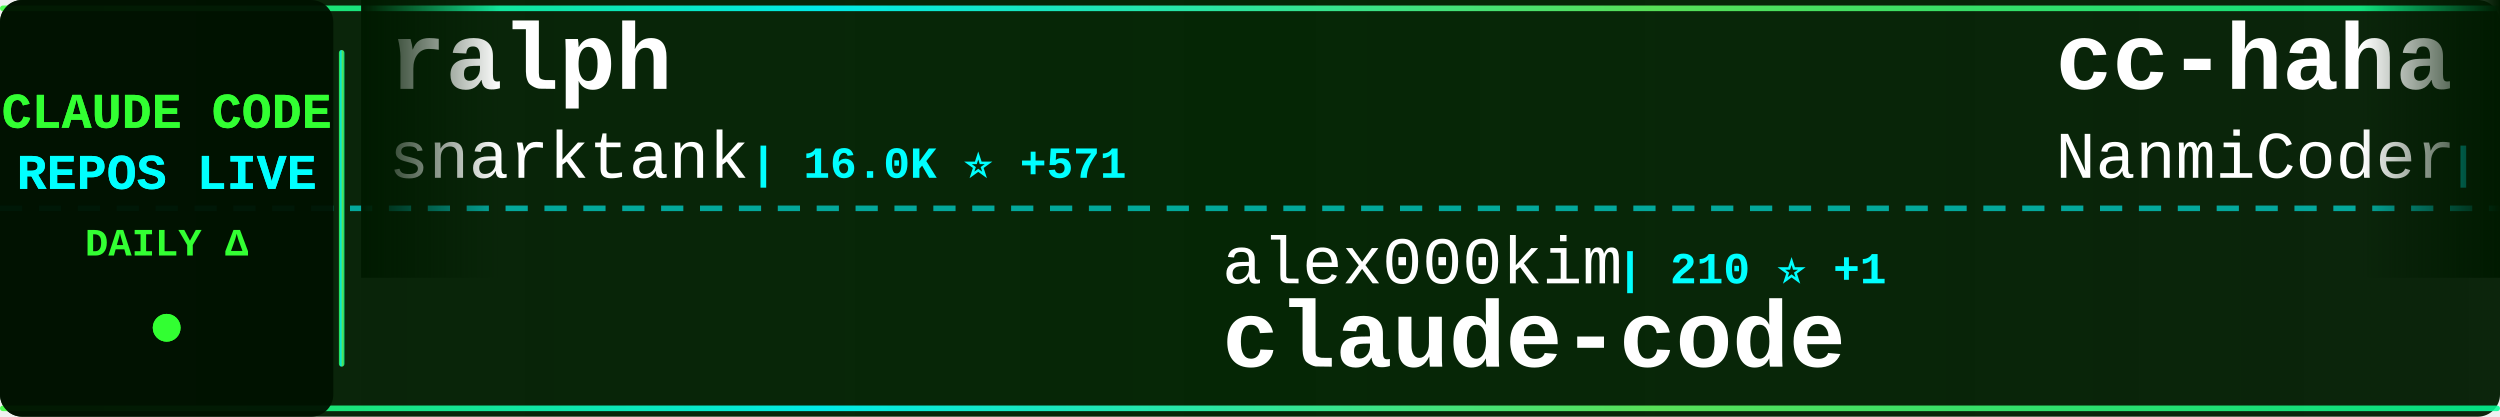
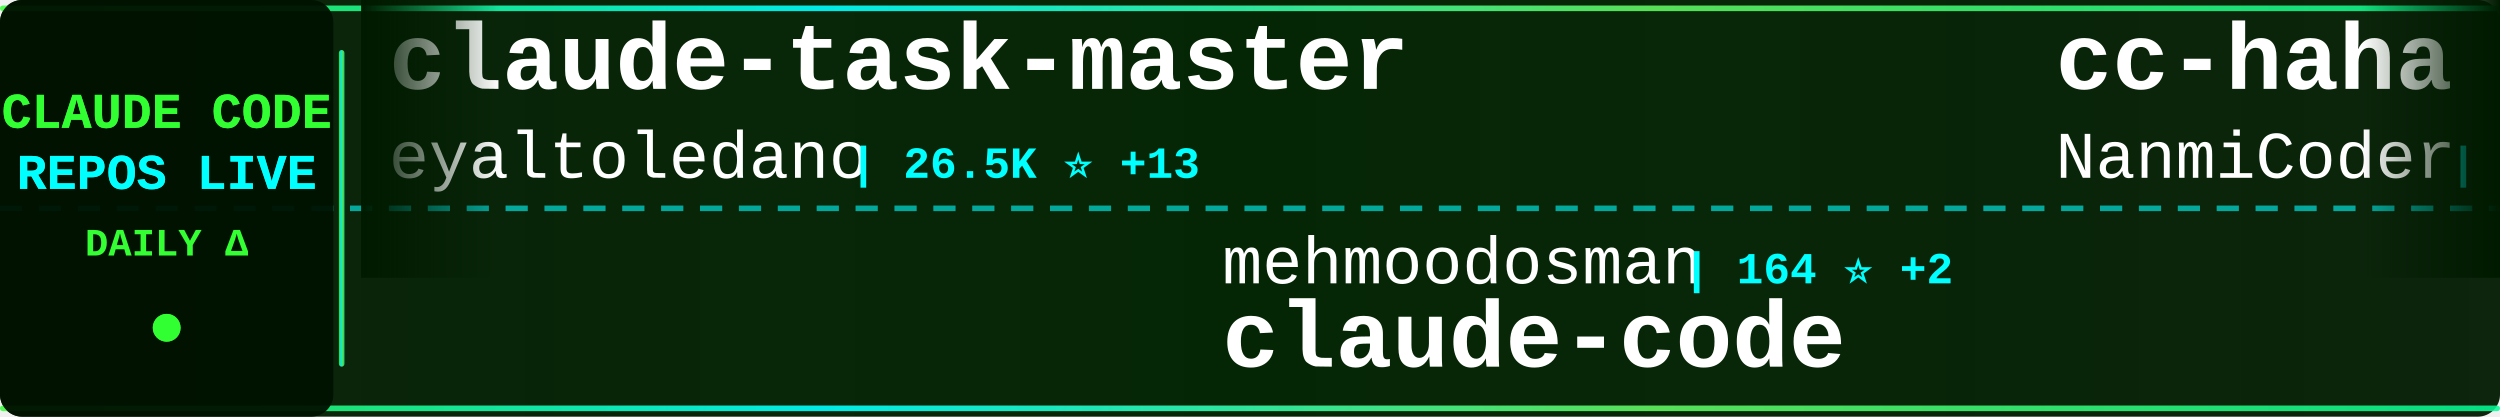
<svg xmlns="http://www.w3.org/2000/svg" width="900" height="150">
  <defs>
    <linearGradient id="tickerBg" x1="0%" y1="0%" x2="100%" y2="0%">
      <stop offset="0%" style="stop-color:#001a00;stop-opacity:0.95" />
      <stop offset="50%" style="stop-color:#002200;stop-opacity:0.98" />
      <stop offset="100%" style="stop-color:#001a00;stop-opacity:0.95" />
    </linearGradient>
    <linearGradient id="borderGrad" x1="0%" y1="0%" x2="100%" y2="0%">
      <stop offset="0%" style="stop-color:#33ff33;stop-opacity:0.85">
        <animate attributeName="stop-opacity" values="0.85;1;0.85" dur="2s" repeatCount="indefinite" />
      </stop>
      <stop offset="33%" style="stop-color:#00ffff;stop-opacity:0.9">
        <animate attributeName="stop-opacity" values="0.9;1;0.9" dur="2.2s" repeatCount="indefinite" />
      </stop>
      <stop offset="66%" style="stop-color:#66ff66;stop-opacity:0.85">
        <animate attributeName="stop-opacity" values="0.85;1;0.85" dur="1.8s" repeatCount="indefinite" />
      </stop>
      <stop offset="100%" style="stop-color:#00ff99;stop-opacity:0.85">
        <animate attributeName="stop-opacity" values="0.85;1;0.85" dur="2s" repeatCount="indefinite" />
      </stop>
    </linearGradient>
    <filter id="textGlow">
      <feGaussianBlur stdDeviation="0.1" result="coloredBlur" />
      <feMerge>
        <feMergeNode in="coloredBlur" />
        <feMergeNode in="SourceGraphic" />
      </feMerge>
    </filter>
    <filter id="metricGlow">
      <feGaussianBlur stdDeviation="0.2" result="coloredBlur" />
      <feMerge>
        <feMergeNode in="coloredBlur" />
        <feMergeNode in="SourceGraphic" />
      </feMerge>
    </filter>
    <linearGradient id="leftFade" x1="0%" y1="0%" x2="100%" y2="0%">
      <stop offset="0%" style="stop-color:#001a00;stop-opacity:1" />
      <stop offset="100%" style="stop-color:#001a00;stop-opacity:0" />
    </linearGradient>
    <linearGradient id="rightFade" x1="0%" y1="0%" x2="100%" y2="0%">
      <stop offset="0%" style="stop-color:#001a00;stop-opacity:0" />
      <stop offset="100%" style="stop-color:#001a00;stop-opacity:1" />
    </linearGradient>
  </defs>
  <rect width="900" height="150" fill="url(#tickerBg)" rx="8" />
  <rect x="0" y="2" width="900" height="2" fill="url(#borderGrad)" rx="1" />
  <rect x="0" y="146" width="900" height="2" fill="url(#borderGrad)" rx="1" />
  <line x1="0" y1="75" x2="900" y2="75" stroke="#00ffff" stroke-width="2" stroke-dasharray="8 6" opacity="0.6" />
  <rect x="0" y="0" width="120" height="150" fill="#001100" opacity="0.95" rx="8" />
  <text x="60" y="46" font-family="'Courier New', monospace" font-size="18" font-weight="bold" fill="#33ff33" text-anchor="middle" filter="url(#textGlow)">
    CLAUDE CODE
  </text>
  <text x="60" y="68" font-family="'Courier New', monospace" font-size="18" font-weight="bold" fill="#00ffff" text-anchor="middle" filter="url(#textGlow)">
    REPOS LIVE
  </text>
  <text x="60" y="92" font-family="'Courier New', monospace" font-size="14" font-weight="bold" fill="#33ff33" text-anchor="middle">
    DAILY Δ
  </text>
  <circle cx="60" cy="118" r="5" fill="#33ff33" filter="url(#metricGlow)">
    <animate attributeName="r" values="4;6;4" dur="1.5s" repeatCount="indefinite" />
    <animate attributeName="opacity" values="0.6;1;0.6" dur="1.5s" repeatCount="indefinite" />
  </circle>
  <rect x="122" y="18" width="2" height="114" fill="url(#borderGrad)" rx="1" />
  <clipPath id="tickerClip">
    <rect x="130" y="0" width="770" height="150" />
  </clipPath>
  <g clip-path="url(#tickerClip)">
    <g id="tickerItems">
      <animateTransform attributeName="transform" attributeType="XML" type="translate" from="0 0" to="-3000 0" dur="54s" repeatCount="indefinite" />
      <g transform="translate(0, 0)">
-         <text x="140" y="32" font-family="'Courier New', monospace" font-size="34" font-weight="bold" fill="#ffffff">ralph</text>
-         <text x="140" y="64" font-family="'Courier New', monospace" font-size="24" font-weight="normal" fill="#ffffff" opacity="1.0">snarktank</text>
-         <text x="270" y="64" font-family="'Courier New', monospace" font-size="16" font-weight="bold" fill="#00ffff"> | 16.0K ⭐ +571</text>
+         <text x="140" y="32" font-family="'Courier New', monospace" font-size="34" font-weight="bold" fill="#ffffff">claude-task-master</text>
+         <text x="140" y="64" font-family="'Courier New', monospace" font-size="24" font-weight="normal" fill="#ffffff" opacity="1.0">eyaltoledano</text>
+         <text x="306" y="64" font-family="'Courier New', monospace" font-size="16" font-weight="bold" fill="#00ffff"> | 26.5K ⭐ +13</text>
      </g>
      <g transform="translate(300, 0)">
-         <text x="140" y="102" font-family="'Courier New', monospace" font-size="24" font-weight="normal" fill="#ffffff" opacity="1.0">alex000kim</text>
-         <text x="282" y="102" font-family="'Courier New', monospace" font-size="16" font-weight="bold" fill="#00ffff"> | 210 ⭐ +1</text>
+         <text x="140" y="102" font-family="'Courier New', monospace" font-size="24" font-weight="normal" fill="#ffffff" opacity="1.0">mehmoodosman</text>
+         <text x="306" y="102" font-family="'Courier New', monospace" font-size="16" font-weight="bold" fill="#00ffff"> | 164 ⭐ +2</text>
        <text x="140" y="132" font-family="'Courier New', monospace" font-size="34" font-weight="bold" fill="#ffffff">claude-code</text>
      </g>
      <g transform="translate(600, 0)">
        <text x="140" y="32" font-family="'Courier New', monospace" font-size="34" font-weight="bold" fill="#ffffff">cc-haha</text>
        <text x="140" y="64" font-family="'Courier New', monospace" font-size="24" font-weight="normal" fill="#ffffff" opacity="1.0">NanmiCoder</text>
-         <text x="282" y="64" font-family="'Courier New', monospace" font-size="16" font-weight="bold" fill="#00ffff"> | 5.9K ⭐ +54</text>
+         <text x="282" y="64" font-family="'Courier New', monospace" font-size="16" font-weight="bold" fill="#00ffff"> | 5.9K ⭐ +69</text>
      </g>
      <g transform="translate(900, 0)">
-         <text x="140" y="102" font-family="'Courier New', monospace" font-size="24" font-weight="normal" fill="#ffffff" opacity="1.0">jarmuine</text>
-         <text x="258" y="102" font-family="'Courier New', monospace" font-size="16" font-weight="bold" fill="#00ffff"> | 2.0K ⭐ +11</text>
-         <text x="140" y="132" font-family="'Courier New', monospace" font-size="34" font-weight="bold" fill="#ffffff">claude-code</text>
+         <text x="140" y="102" font-family="'Courier New', monospace" font-size="24" font-weight="normal" fill="#ffffff" opacity="1.0">ding113</text>
+         <text x="246" y="102" font-family="'Courier New', monospace" font-size="16" font-weight="bold" fill="#00ffff"> | 2.4K ⭐ +13</text>
+         <text x="140" y="132" font-family="'Courier New', monospace" font-size="34" font-weight="bold" fill="#ffffff">claude-code-hub</text>
      </g>
      <g transform="translate(1200, 0)">
+         <text x="140" y="32" font-family="'Courier New', monospace" font-size="34" font-weight="bold" fill="#ffffff">claude-code-analysis</text>
+         <text x="140" y="64" font-family="'Courier New', monospace" font-size="24" font-weight="normal" fill="#ffffff" opacity="1.0">liuup</text>
+         <text x="222" y="64" font-family="'Courier New', monospace" font-size="16" font-weight="bold" fill="#00ffff"> | 1.5K ⭐ +68</text>
+       </g>
+       <g transform="translate(1500, 0)">
+         <text x="140" y="102" font-family="'Courier New', monospace" font-size="24" font-weight="normal" fill="#ffffff" opacity="1.0">1rgs</text>
+         <text x="210" y="102" font-family="'Courier New', monospace" font-size="16" font-weight="bold" fill="#00ffff"> | 3.4K ⭐ +6</text>
+         <text x="140" y="132" font-family="'Courier New', monospace" font-size="34" font-weight="bold" fill="#ffffff">claude-code-proxy</text>
+       </g>
+       <g transform="translate(1800, 0)">
+         <text x="140" y="32" font-family="'Courier New', monospace" font-size="34" font-weight="bold" fill="#ffffff">collection-claude-code-s...</text>
+         <text x="140" y="64" font-family="'Courier New', monospace" font-size="24" font-weight="normal" fill="#ffffff" opacity="1.0">chauncygu</text>
+         <text x="270" y="64" font-family="'Courier New', monospace" font-size="16" font-weight="bold" fill="#00ffff"> | 2.0K ⭐ +36</text>
+       </g>
+       <g transform="translate(2100, 0)">
+         <text x="140" y="102" font-family="'Courier New', monospace" font-size="24" font-weight="normal" fill="#ffffff" opacity="1.0">wanshuiyin</text>
+         <text x="282" y="102" font-family="'Courier New', monospace" font-size="16" font-weight="bold" fill="#00ffff"> | 6.4K ⭐ +196</text>
+         <text x="140" y="132" font-family="'Courier New', monospace" font-size="34" font-weight="bold" fill="#ffffff">Auto-claude-code-researc...</text>
+       </g>
+       <g transform="translate(2400, 0)">
        <text x="140" y="32" font-family="'Courier New', monospace" font-size="34" font-weight="bold" fill="#ffffff">claude-code-spec-workflo...</text>
        <text x="140" y="64" font-family="'Courier New', monospace" font-size="24" font-weight="normal" fill="#ffffff" opacity="1.0">Pimzino</text>
        <text x="246" y="64" font-family="'Courier New', monospace" font-size="16" font-weight="bold" fill="#00ffff"> | 3.6K ⭐ +1</text>
      </g>
-       <g transform="translate(1500, 0)">
-         <text x="140" y="102" font-family="'Courier New', monospace" font-size="24" font-weight="normal" fill="#ffffff" opacity="1.0">lorryjovens-hub</text>
-         <text x="342" y="102" font-family="'Courier New', monospace" font-size="16" font-weight="bold" fill="#00ffff"> | 1.3K ⭐ +21</text>
-         <text x="140" y="132" font-family="'Courier New', monospace" font-size="34" font-weight="bold" fill="#ffffff">claude-code-rust</text>
-       </g>
-       <g transform="translate(1800, 0)">
-         <text x="140" y="32" font-family="'Courier New', monospace" font-size="34" font-weight="bold" fill="#ffffff">claude-code</text>
-         <text x="140" y="64" font-family="'Courier New', monospace" font-size="24" font-weight="normal" fill="#ffffff" opacity="1.0">anthropics</text>
-         <text x="282" y="64" font-family="'Courier New', monospace" font-size="16" font-weight="bold" fill="#00ffff"> | 113.0K ⭐ +411</text>
-       </g>
-       <g transform="translate(2100, 0)">
-         <text x="140" y="102" font-family="'Courier New', monospace" font-size="24" font-weight="normal" fill="#ffffff" opacity="1.0">frankbria</text>
-         <text x="270" y="102" font-family="'Courier New', monospace" font-size="16" font-weight="bold" fill="#00ffff"> | 8.6K ⭐ +20</text>
-         <text x="140" y="132" font-family="'Courier New', monospace" font-size="34" font-weight="bold" fill="#ffffff">ralph-claude-code</text>
-       </g>
-       <g transform="translate(2400, 0)">
-         <text x="140" y="32" font-family="'Courier New', monospace" font-size="34" font-weight="bold" fill="#ffffff">claude-code-security-rev...</text>
-         <text x="140" y="64" font-family="'Courier New', monospace" font-size="24" font-weight="normal" fill="#ffffff" opacity="1.0">anthropics</text>
-         <text x="282" y="64" font-family="'Courier New', monospace" font-size="16" font-weight="bold" fill="#00ffff"> | 4.2K ⭐ +9</text>
-       </g>
      <g transform="translate(2700, 0)">
-         <text x="140" y="102" font-family="'Courier New', monospace" font-size="24" font-weight="normal" fill="#ffffff" opacity="1.0">ponponon</text>
-         <text x="258" y="102" font-family="'Courier New', monospace" font-size="16" font-weight="bold" fill="#00ffff"> | 2.1K ⭐ +9</text>
-         <text x="140" y="132" font-family="'Courier New', monospace" font-size="34" font-weight="bold" fill="#ffffff">claude_code_src</text>
+         <text x="140" y="102" font-family="'Courier New', monospace" font-size="24" font-weight="normal" fill="#ffffff" opacity="1.0">anthropics</text>
+         <text x="282" y="102" font-family="'Courier New', monospace" font-size="16" font-weight="bold" fill="#00ffff"> | 4.2K ⭐ +12</text>
+         <text x="140" y="132" font-family="'Courier New', monospace" font-size="34" font-weight="bold" fill="#ffffff">claude-code-security-rev...</text>
      </g>
      <g transform="translate(3000, 0)">
-         <text x="140" y="32" font-family="'Courier New', monospace" font-size="34" font-weight="bold" fill="#ffffff">ralph</text>
-         <text x="140" y="64" font-family="'Courier New', monospace" font-size="24" font-weight="normal" fill="#ffffff" opacity="1.0">snarktank</text>
-         <text x="270" y="64" font-family="'Courier New', monospace" font-size="16" font-weight="bold" fill="#00ffff"> | 16.0K ⭐ +571</text>
+         <text x="140" y="32" font-family="'Courier New', monospace" font-size="34" font-weight="bold" fill="#ffffff">claude-task-master</text>
+         <text x="140" y="64" font-family="'Courier New', monospace" font-size="24" font-weight="normal" fill="#ffffff" opacity="1.0">eyaltoledano</text>
+         <text x="306" y="64" font-family="'Courier New', monospace" font-size="16" font-weight="bold" fill="#00ffff"> | 26.5K ⭐ +13</text>
      </g>
      <g transform="translate(3300, 0)">
-         <text x="140" y="102" font-family="'Courier New', monospace" font-size="24" font-weight="normal" fill="#ffffff" opacity="1.0">alex000kim</text>
-         <text x="282" y="102" font-family="'Courier New', monospace" font-size="16" font-weight="bold" fill="#00ffff"> | 210 ⭐ +1</text>
+         <text x="140" y="102" font-family="'Courier New', monospace" font-size="24" font-weight="normal" fill="#ffffff" opacity="1.0">mehmoodosman</text>
+         <text x="306" y="102" font-family="'Courier New', monospace" font-size="16" font-weight="bold" fill="#00ffff"> | 164 ⭐ +2</text>
        <text x="140" y="132" font-family="'Courier New', monospace" font-size="34" font-weight="bold" fill="#ffffff">claude-code</text>
      </g>
      <g transform="translate(3600, 0)">
        <text x="140" y="32" font-family="'Courier New', monospace" font-size="34" font-weight="bold" fill="#ffffff">cc-haha</text>
        <text x="140" y="64" font-family="'Courier New', monospace" font-size="24" font-weight="normal" fill="#ffffff" opacity="1.0">NanmiCoder</text>
-         <text x="282" y="64" font-family="'Courier New', monospace" font-size="16" font-weight="bold" fill="#00ffff"> | 5.9K ⭐ +54</text>
+         <text x="282" y="64" font-family="'Courier New', monospace" font-size="16" font-weight="bold" fill="#00ffff"> | 5.9K ⭐ +69</text>
      </g>
      <g transform="translate(3900, 0)">
-         <text x="140" y="102" font-family="'Courier New', monospace" font-size="24" font-weight="normal" fill="#ffffff" opacity="1.0">jarmuine</text>
-         <text x="258" y="102" font-family="'Courier New', monospace" font-size="16" font-weight="bold" fill="#00ffff"> | 2.0K ⭐ +11</text>
-         <text x="140" y="132" font-family="'Courier New', monospace" font-size="34" font-weight="bold" fill="#ffffff">claude-code</text>
+         <text x="140" y="102" font-family="'Courier New', monospace" font-size="24" font-weight="normal" fill="#ffffff" opacity="1.0">ding113</text>
+         <text x="246" y="102" font-family="'Courier New', monospace" font-size="16" font-weight="bold" fill="#00ffff"> | 2.4K ⭐ +13</text>
+         <text x="140" y="132" font-family="'Courier New', monospace" font-size="34" font-weight="bold" fill="#ffffff">claude-code-hub</text>
      </g>
    </g>
  </g>
  <rect x="130" y="0" width="50" height="100" fill="url(#leftFade)" />
  <rect x="850" y="0" width="50" height="100" fill="url(#rightFade)" />
</svg>
